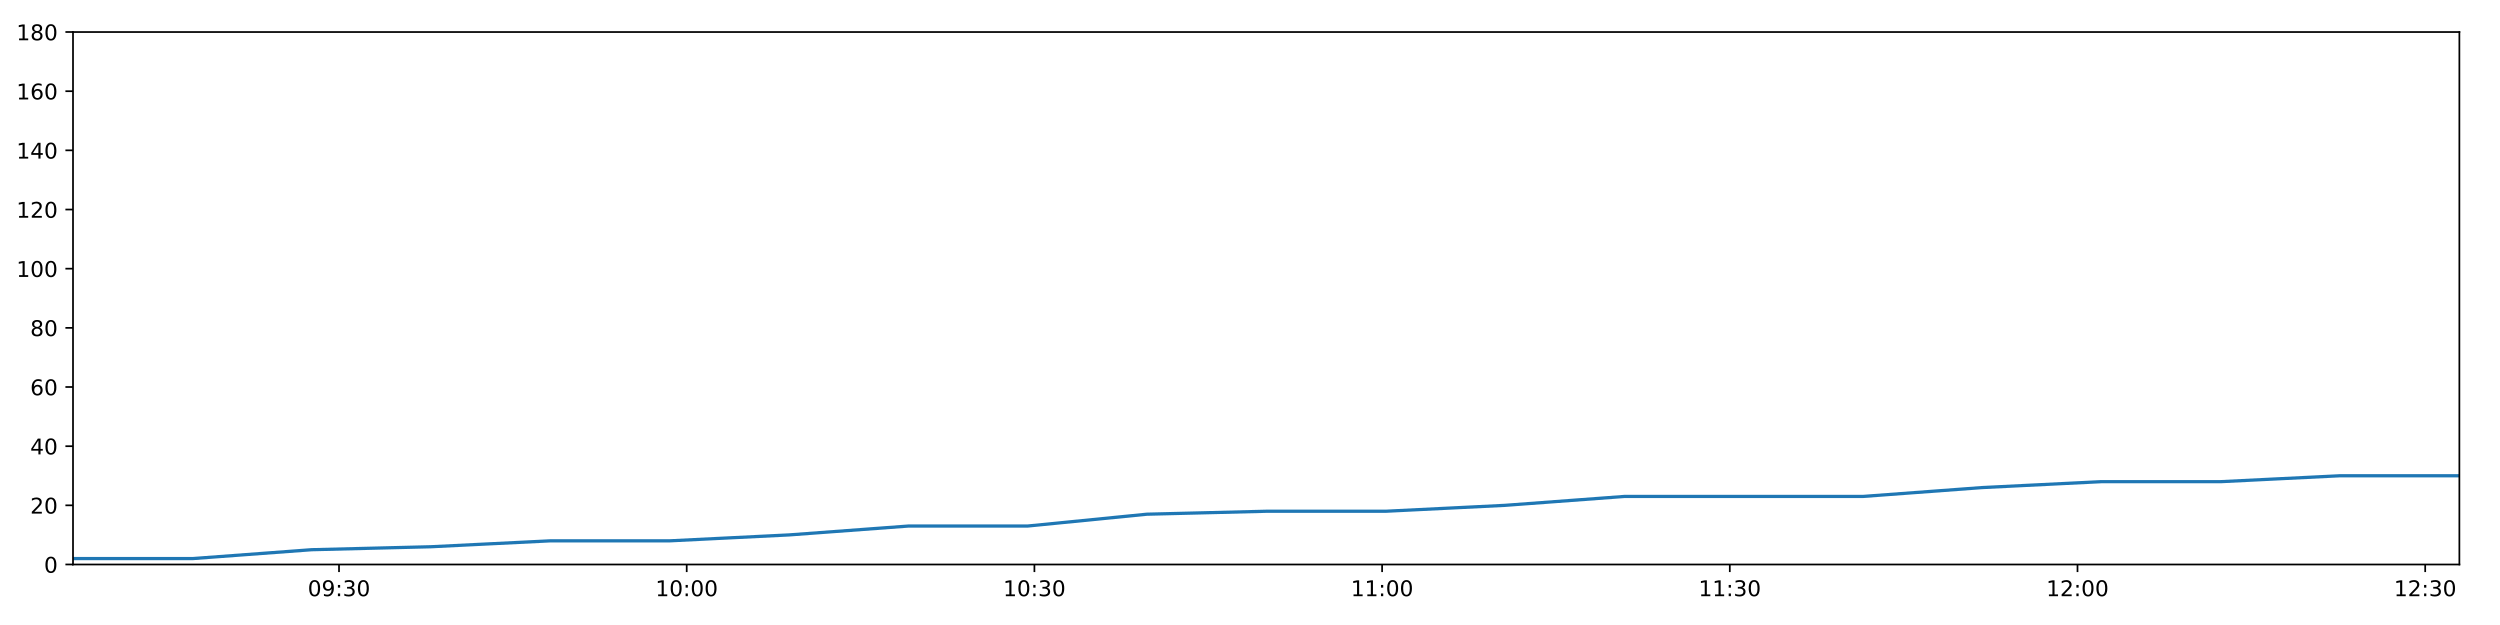
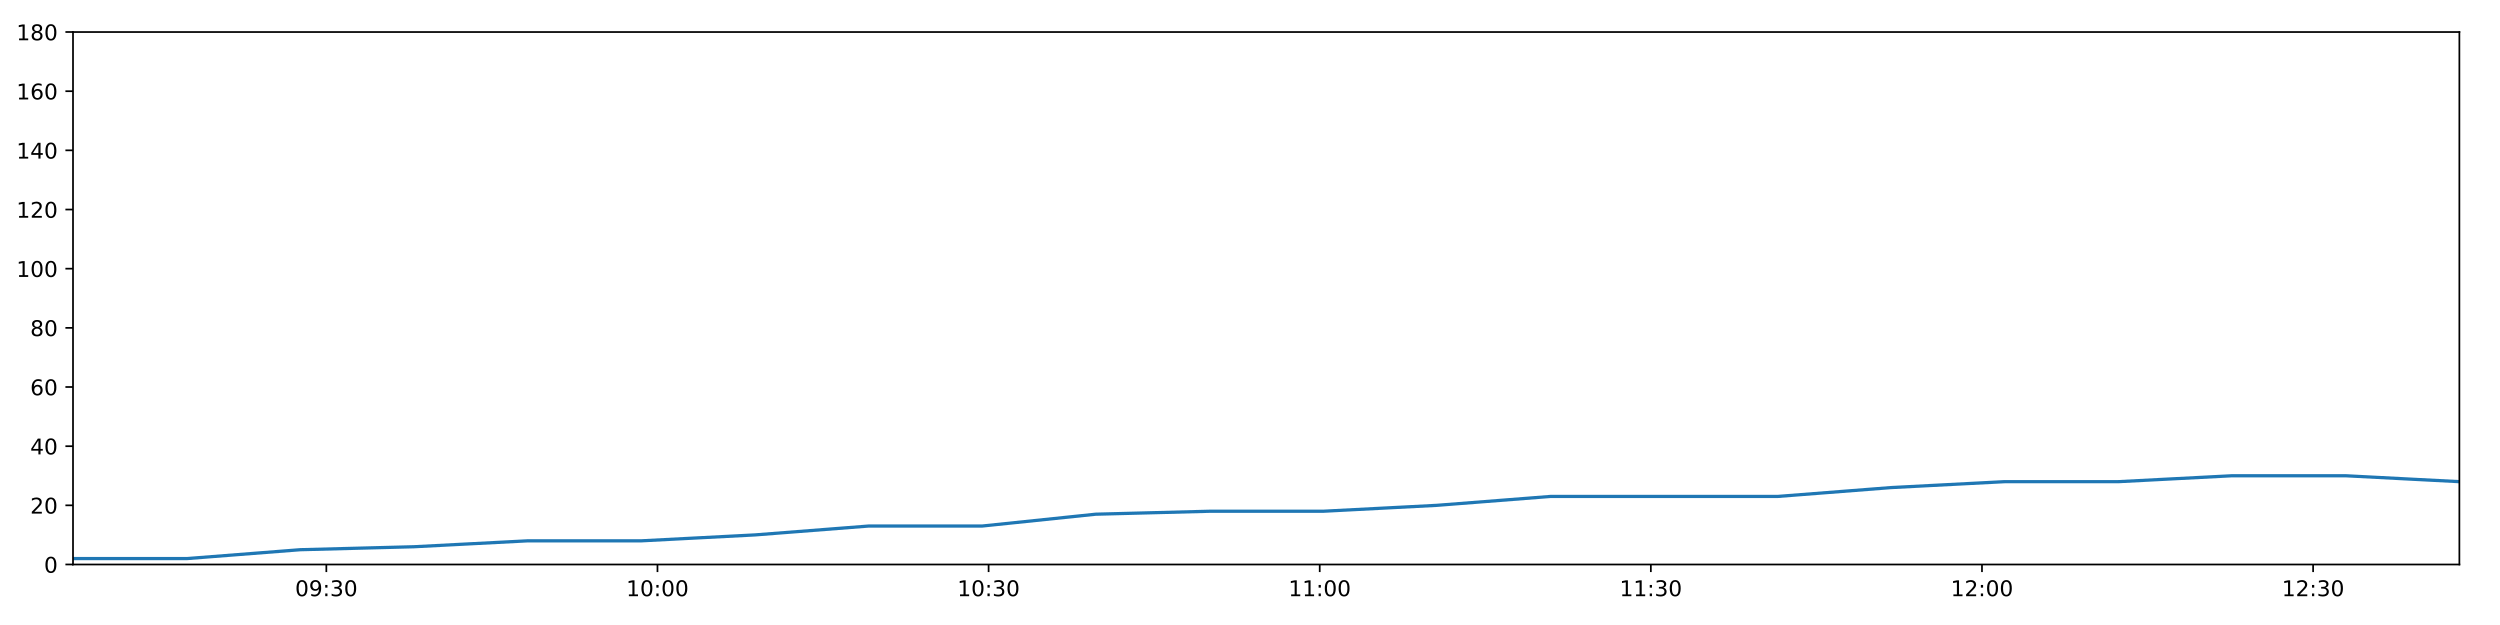
<svg xmlns="http://www.w3.org/2000/svg" xmlns:xlink="http://www.w3.org/1999/xlink" height="288pt" version="1.1" viewBox="0 0 1152 288" width="1152pt">
  <defs>
    <style type="text/css">
*{stroke-linecap:butt;stroke-linejoin:round;}
  </style>
  </defs>
  <g id="figure_1">
    <g id="patch_1">
      <path d="M 0 288  L 1152 288  L 1152 0  L 0 0  z " style="fill:#ffffff;" />
    </g>
    <g id="axes_1">
      <g id="patch_2">
        <path d="M 33.64 260.12  L 1133.28 260.12  L 1133.28 14.76  L 33.64 14.76  z " style="fill:#ffffff;" />
      </g>
      <g id="matplotlib.axis_1">
        <g id="xtick_1">
          <g id="line2d_1">
            <defs>
-               <path d="M 0 0  L 0 3.5  " id="m6f3d5e01cd" style="stroke:#000000;stroke-width:0.8;" />
-             </defs>
-             <g>
-               <use style="stroke:#000000;stroke-width:0.8;" x="156.219" xlink:href="#m6f3d5e01cd" y="260.12" />
+               <path d="M 0 0  L 0 3.5  " id="mbaabcf90d6" style="stroke:#000000;stroke-width:0.8;" />
+             </defs>
+             <g>
+               <use style="stroke:#000000;stroke-width:0.8;" x="150.377" xlink:href="#mbaabcf90d6" y="260.12" />
            </g>
          </g>
          <g id="text_1">
            <defs>
              <path d="M 31.781 66.406  Q 24.172 66.406 20.328 58.906  Q 16.5 51.422 16.5 36.375  Q 16.5 21.391 20.328 13.891  Q 24.172 6.391 31.781 6.391  Q 39.453 6.391 43.281 13.891  Q 47.125 21.391 47.125 36.375  Q 47.125 51.422 43.281 58.906  Q 39.453 66.406 31.781 66.406  z M 31.781 74.219  Q 44.047 74.219 50.516 64.516  Q 56.984 54.828 56.984 36.375  Q 56.984 17.969 50.516 8.266  Q 44.047 -1.422 31.781 -1.422  Q 19.531 -1.422 13.062 8.266  Q 6.594 17.969 6.594 36.375  Q 6.594 54.828 13.062 64.516  Q 19.531 74.219 31.781 74.219  z " id="DejaVuSans-48" />
              <path d="M 10.984 1.516  L 10.984 10.5  Q 14.703 8.734 18.5 7.812  Q 22.312 6.891 25.984 6.891  Q 35.75 6.891 40.891 13.453  Q 46.047 20.016 46.781 33.406  Q 43.953 29.203 39.594 26.953  Q 35.25 24.703 29.984 24.703  Q 19.047 24.703 12.672 31.312  Q 6.297 37.938 6.297 49.422  Q 6.297 60.641 12.938 67.422  Q 19.578 74.219 30.609 74.219  Q 43.266 74.219 49.922 64.516  Q 56.594 54.828 56.594 36.375  Q 56.594 19.141 48.406 8.859  Q 40.234 -1.422 26.422 -1.422  Q 22.703 -1.422 18.891 -0.688  Q 15.094 0.047 10.984 1.516  z M 30.609 32.422  Q 37.25 32.422 41.125 36.953  Q 45.016 41.5 45.016 49.422  Q 45.016 57.281 41.125 61.844  Q 37.25 66.406 30.609 66.406  Q 23.969 66.406 20.094 61.844  Q 16.219 57.281 16.219 49.422  Q 16.219 41.5 20.094 36.953  Q 23.969 32.422 30.609 32.422  z " id="DejaVuSans-57" />
              <path d="M 11.719 12.406  L 22.016 12.406  L 22.016 0  L 11.719 0  z M 11.719 51.703  L 22.016 51.703  L 22.016 39.312  L 11.719 39.312  z " id="DejaVuSans-58" />
              <path d="M 40.578 39.312  Q 47.656 37.797 51.625 33  Q 55.609 28.219 55.609 21.188  Q 55.609 10.406 48.188 4.484  Q 40.766 -1.422 27.094 -1.422  Q 22.516 -1.422 17.656 -0.516  Q 12.797 0.391 7.625 2.203  L 7.625 11.719  Q 11.719 9.328 16.594 8.109  Q 21.484 6.891 26.812 6.891  Q 36.078 6.891 40.938 10.547  Q 45.797 14.203 45.797 21.188  Q 45.797 27.641 41.281 31.266  Q 36.766 34.906 28.719 34.906  L 20.219 34.906  L 20.219 43.016  L 29.109 43.016  Q 36.375 43.016 40.234 45.922  Q 44.094 48.828 44.094 54.297  Q 44.094 59.906 40.109 62.906  Q 36.141 65.922 28.719 65.922  Q 24.656 65.922 20.016 65.031  Q 15.375 64.156 9.812 62.312  L 9.812 71.094  Q 15.438 72.656 20.344 73.438  Q 25.25 74.219 29.594 74.219  Q 40.828 74.219 47.359 69.109  Q 53.906 64.016 53.906 55.328  Q 53.906 49.266 50.438 45.094  Q 46.969 40.922 40.578 39.312  z " id="DejaVuSans-51" />
            </defs>
-             <g transform="translate(141.8094 274.7184)scale(0.1 -0.1)">
+             <g transform="translate(135.9681 274.7184)scale(0.1 -0.1)">
              <use xlink:href="#DejaVuSans-48" />
              <use x="63.623" xlink:href="#DejaVuSans-57" />
              <use x="127.246" xlink:href="#DejaVuSans-58" />
              <use x="160.938" xlink:href="#DejaVuSans-51" />
              <use x="224.561" xlink:href="#DejaVuSans-48" />
            </g>
          </g>
        </g>
        <g id="xtick_2">
          <g id="line2d_2">
            <g>
-               <use style="stroke:#000000;stroke-width:0.8;" x="316.437" xlink:href="#m6f3d5e01cd" y="260.12" />
+               <use style="stroke:#000000;stroke-width:0.8;" x="302.961" xlink:href="#mbaabcf90d6" y="260.12" />
            </g>
          </g>
          <g id="text_2">
            <defs>
              <path d="M 12.406 8.297  L 28.516 8.297  L 28.516 63.922  L 10.984 60.406  L 10.984 69.391  L 28.422 72.906  L 38.281 72.906  L 38.281 8.297  L 54.391 8.297  L 54.391 0  L 12.406 0  z " id="DejaVuSans-49" />
            </defs>
-             <g transform="translate(302.028 274.7184)scale(0.1 -0.1)">
+             <g transform="translate(288.5516 274.7184)scale(0.1 -0.1)">
              <use xlink:href="#DejaVuSans-49" />
              <use x="63.623" xlink:href="#DejaVuSans-48" />
              <use x="127.246" xlink:href="#DejaVuSans-58" />
              <use x="160.938" xlink:href="#DejaVuSans-48" />
              <use x="224.561" xlink:href="#DejaVuSans-48" />
            </g>
          </g>
        </g>
        <g id="xtick_3">
          <g id="line2d_3">
            <g>
-               <use style="stroke:#000000;stroke-width:0.8;" x="476.656" xlink:href="#m6f3d5e01cd" y="260.12" />
+               <use style="stroke:#000000;stroke-width:0.8;" x="455.545" xlink:href="#mbaabcf90d6" y="260.12" />
            </g>
          </g>
          <g id="text_3">
-             <g transform="translate(462.2465 274.7184)scale(0.1 -0.1)">
+             <g transform="translate(441.1352 274.7184)scale(0.1 -0.1)">
              <use xlink:href="#DejaVuSans-49" />
              <use x="63.623" xlink:href="#DejaVuSans-48" />
              <use x="127.246" xlink:href="#DejaVuSans-58" />
              <use x="160.938" xlink:href="#DejaVuSans-51" />
              <use x="224.561" xlink:href="#DejaVuSans-48" />
            </g>
          </g>
        </g>
        <g id="xtick_4">
          <g id="line2d_4">
            <g>
-               <use style="stroke:#000000;stroke-width:0.8;" x="636.874" xlink:href="#m6f3d5e01cd" y="260.12" />
+               <use style="stroke:#000000;stroke-width:0.8;" x="608.128" xlink:href="#mbaabcf90d6" y="260.12" />
            </g>
          </g>
          <g id="text_4">
-             <g transform="translate(622.4651 274.7184)scale(0.1 -0.1)">
+             <g transform="translate(593.7187 274.7184)scale(0.1 -0.1)">
              <use xlink:href="#DejaVuSans-49" />
              <use x="63.623" xlink:href="#DejaVuSans-49" />
              <use x="127.246" xlink:href="#DejaVuSans-58" />
              <use x="160.938" xlink:href="#DejaVuSans-48" />
              <use x="224.561" xlink:href="#DejaVuSans-48" />
            </g>
          </g>
        </g>
        <g id="xtick_5">
          <g id="line2d_5">
            <g>
-               <use style="stroke:#000000;stroke-width:0.8;" x="797.093" xlink:href="#m6f3d5e01cd" y="260.12" />
+               <use style="stroke:#000000;stroke-width:0.8;" x="760.712" xlink:href="#mbaabcf90d6" y="260.12" />
            </g>
          </g>
          <g id="text_5">
-             <g transform="translate(782.6836 274.7184)scale(0.1 -0.1)">
+             <g transform="translate(746.3023 274.7184)scale(0.1 -0.1)">
              <use xlink:href="#DejaVuSans-49" />
              <use x="63.623" xlink:href="#DejaVuSans-49" />
              <use x="127.246" xlink:href="#DejaVuSans-58" />
              <use x="160.938" xlink:href="#DejaVuSans-51" />
              <use x="224.561" xlink:href="#DejaVuSans-48" />
            </g>
          </g>
        </g>
        <g id="xtick_6">
          <g id="line2d_6">
            <g>
-               <use style="stroke:#000000;stroke-width:0.8;" x="957.312" xlink:href="#m6f3d5e01cd" y="260.12" />
+               <use style="stroke:#000000;stroke-width:0.8;" x="913.295" xlink:href="#mbaabcf90d6" y="260.12" />
            </g>
          </g>
          <g id="text_6">
            <defs>
              <path d="M 19.188 8.297  L 53.609 8.297  L 53.609 0  L 7.328 0  L 7.328 8.297  Q 12.938 14.109 22.625 23.891  Q 32.328 33.688 34.812 36.531  Q 39.547 41.844 41.422 45.531  Q 43.312 49.219 43.312 52.781  Q 43.312 58.594 39.234 62.25  Q 35.156 65.922 28.609 65.922  Q 23.969 65.922 18.812 64.312  Q 13.672 62.703 7.812 59.422  L 7.812 69.391  Q 13.766 71.781 18.938 73  Q 24.125 74.219 28.422 74.219  Q 39.75 74.219 46.484 68.547  Q 53.219 62.891 53.219 53.422  Q 53.219 48.922 51.531 44.891  Q 49.859 40.875 45.406 35.406  Q 44.188 33.984 37.641 27.219  Q 31.109 20.453 19.188 8.297  z " id="DejaVuSans-50" />
            </defs>
-             <g transform="translate(942.9022 274.7184)scale(0.1 -0.1)">
+             <g transform="translate(898.8858 274.7184)scale(0.1 -0.1)">
              <use xlink:href="#DejaVuSans-49" />
              <use x="63.623" xlink:href="#DejaVuSans-50" />
              <use x="127.246" xlink:href="#DejaVuSans-58" />
              <use x="160.938" xlink:href="#DejaVuSans-48" />
              <use x="224.561" xlink:href="#DejaVuSans-48" />
            </g>
          </g>
        </g>
        <g id="xtick_7">
          <g id="line2d_7">
            <g>
-               <use style="stroke:#000000;stroke-width:0.8;" x="1117.53" xlink:href="#m6f3d5e01cd" y="260.12" />
+               <use style="stroke:#000000;stroke-width:0.8;" x="1065.879" xlink:href="#mbaabcf90d6" y="260.12" />
            </g>
          </g>
          <g id="text_7">
-             <g transform="translate(1103.121 274.7184)scale(0.1 -0.1)">
+             <g transform="translate(1051.469 274.7184)scale(0.1 -0.1)">
              <use xlink:href="#DejaVuSans-49" />
              <use x="63.623" xlink:href="#DejaVuSans-50" />
              <use x="127.246" xlink:href="#DejaVuSans-58" />
              <use x="160.938" xlink:href="#DejaVuSans-51" />
              <use x="224.561" xlink:href="#DejaVuSans-48" />
            </g>
          </g>
        </g>
      </g>
      <g id="matplotlib.axis_2">
        <g id="ytick_1">
          <g id="line2d_8">
            <defs>
-               <path d="M 0 0  L -3.5 0  " id="md6afd4fcbb" style="stroke:#000000;stroke-width:0.8;" />
-             </defs>
-             <g>
-               <use style="stroke:#000000;stroke-width:0.8;" x="33.64" xlink:href="#md6afd4fcbb" y="260.12" />
+               <path d="M 0 0  L -3.5 0  " id="m13574d54e8" style="stroke:#000000;stroke-width:0.8;" />
+             </defs>
+             <g>
+               <use style="stroke:#000000;stroke-width:0.8;" x="33.64" xlink:href="#m13574d54e8" y="260.12" />
            </g>
          </g>
          <g id="text_8">
            <g transform="translate(20.2775 263.9192)scale(0.1 -0.1)">
              <use xlink:href="#DejaVuSans-48" />
            </g>
          </g>
        </g>
        <g id="ytick_2">
          <g id="line2d_9">
            <g>
-               <use style="stroke:#000000;stroke-width:0.8;" x="33.64" xlink:href="#md6afd4fcbb" y="232.858" />
+               <use style="stroke:#000000;stroke-width:0.8;" x="33.64" xlink:href="#m13574d54e8" y="232.858" />
            </g>
          </g>
          <g id="text_9">
            <g transform="translate(13.915 236.657)scale(0.1 -0.1)">
              <use xlink:href="#DejaVuSans-50" />
              <use x="63.623" xlink:href="#DejaVuSans-48" />
            </g>
          </g>
        </g>
        <g id="ytick_3">
          <g id="line2d_10">
            <g>
-               <use style="stroke:#000000;stroke-width:0.8;" x="33.64" xlink:href="#md6afd4fcbb" y="205.596" />
+               <use style="stroke:#000000;stroke-width:0.8;" x="33.64" xlink:href="#m13574d54e8" y="205.596" />
            </g>
          </g>
          <g id="text_10">
            <defs>
              <path d="M 37.797 64.312  L 12.891 25.391  L 37.797 25.391  z M 35.203 72.906  L 47.609 72.906  L 47.609 25.391  L 58.016 25.391  L 58.016 17.188  L 47.609 17.188  L 47.609 0  L 37.797 0  L 37.797 17.188  L 4.891 17.188  L 4.891 26.703  z " id="DejaVuSans-52" />
            </defs>
            <g transform="translate(13.915 209.3948)scale(0.1 -0.1)">
              <use xlink:href="#DejaVuSans-52" />
              <use x="63.623" xlink:href="#DejaVuSans-48" />
            </g>
          </g>
        </g>
        <g id="ytick_4">
          <g id="line2d_11">
            <g>
-               <use style="stroke:#000000;stroke-width:0.8;" x="33.64" xlink:href="#md6afd4fcbb" y="178.333" />
+               <use style="stroke:#000000;stroke-width:0.8;" x="33.64" xlink:href="#m13574d54e8" y="178.333" />
            </g>
          </g>
          <g id="text_11">
            <defs>
              <path d="M 33.016 40.375  Q 26.375 40.375 22.484 35.828  Q 18.609 31.297 18.609 23.391  Q 18.609 15.531 22.484 10.953  Q 26.375 6.391 33.016 6.391  Q 39.656 6.391 43.531 10.953  Q 47.406 15.531 47.406 23.391  Q 47.406 31.297 43.531 35.828  Q 39.656 40.375 33.016 40.375  z M 52.594 71.297  L 52.594 62.312  Q 48.875 64.062 45.094 64.984  Q 41.312 65.922 37.594 65.922  Q 27.828 65.922 22.672 59.328  Q 17.531 52.734 16.797 39.406  Q 19.672 43.656 24.016 45.922  Q 28.375 48.188 33.594 48.188  Q 44.578 48.188 50.953 41.516  Q 57.328 34.859 57.328 23.391  Q 57.328 12.156 50.688 5.359  Q 44.047 -1.422 33.016 -1.422  Q 20.359 -1.422 13.672 8.266  Q 6.984 17.969 6.984 36.375  Q 6.984 53.656 15.188 63.938  Q 23.391 74.219 37.203 74.219  Q 40.922 74.219 44.703 73.484  Q 48.484 72.75 52.594 71.297  z " id="DejaVuSans-54" />
            </defs>
            <g transform="translate(13.915 182.1326)scale(0.1 -0.1)">
              <use xlink:href="#DejaVuSans-54" />
              <use x="63.623" xlink:href="#DejaVuSans-48" />
            </g>
          </g>
        </g>
        <g id="ytick_5">
          <g id="line2d_12">
            <g>
-               <use style="stroke:#000000;stroke-width:0.8;" x="33.64" xlink:href="#md6afd4fcbb" y="151.071" />
+               <use style="stroke:#000000;stroke-width:0.8;" x="33.64" xlink:href="#m13574d54e8" y="151.071" />
            </g>
          </g>
          <g id="text_12">
            <defs>
              <path d="M 31.781 34.625  Q 24.75 34.625 20.719 30.859  Q 16.703 27.094 16.703 20.516  Q 16.703 13.922 20.719 10.156  Q 24.75 6.391 31.781 6.391  Q 38.812 6.391 42.859 10.172  Q 46.922 13.969 46.922 20.516  Q 46.922 27.094 42.891 30.859  Q 38.875 34.625 31.781 34.625  z M 21.922 38.812  Q 15.578 40.375 12.031 44.719  Q 8.5 49.078 8.5 55.328  Q 8.5 64.062 14.719 69.141  Q 20.953 74.219 31.781 74.219  Q 42.672 74.219 48.875 69.141  Q 55.078 64.062 55.078 55.328  Q 55.078 49.078 51.531 44.719  Q 48 40.375 41.703 38.812  Q 48.828 37.156 52.797 32.312  Q 56.781 27.484 56.781 20.516  Q 56.781 9.906 50.312 4.234  Q 43.844 -1.422 31.781 -1.422  Q 19.734 -1.422 13.25 4.234  Q 6.781 9.906 6.781 20.516  Q 6.781 27.484 10.781 32.312  Q 14.797 37.156 21.922 38.812  z M 18.312 54.391  Q 18.312 48.734 21.844 45.562  Q 25.391 42.391 31.781 42.391  Q 38.141 42.391 41.719 45.562  Q 45.312 48.734 45.312 54.391  Q 45.312 60.062 41.719 63.234  Q 38.141 66.406 31.781 66.406  Q 25.391 66.406 21.844 63.234  Q 18.312 60.062 18.312 54.391  z " id="DejaVuSans-56" />
            </defs>
            <g transform="translate(13.915 154.8703)scale(0.1 -0.1)">
              <use xlink:href="#DejaVuSans-56" />
              <use x="63.623" xlink:href="#DejaVuSans-48" />
            </g>
          </g>
        </g>
        <g id="ytick_6">
          <g id="line2d_13">
            <g>
-               <use style="stroke:#000000;stroke-width:0.8;" x="33.64" xlink:href="#md6afd4fcbb" y="123.809" />
+               <use style="stroke:#000000;stroke-width:0.8;" x="33.64" xlink:href="#m13574d54e8" y="123.809" />
            </g>
          </g>
          <g id="text_13">
            <g transform="translate(7.5525 127.6081)scale(0.1 -0.1)">
              <use xlink:href="#DejaVuSans-49" />
              <use x="63.623" xlink:href="#DejaVuSans-48" />
              <use x="127.246" xlink:href="#DejaVuSans-48" />
            </g>
          </g>
        </g>
        <g id="ytick_7">
          <g id="line2d_14">
            <g>
-               <use style="stroke:#000000;stroke-width:0.8;" x="33.64" xlink:href="#md6afd4fcbb" y="96.547" />
+               <use style="stroke:#000000;stroke-width:0.8;" x="33.64" xlink:href="#m13574d54e8" y="96.547" />
            </g>
          </g>
          <g id="text_14">
            <g transform="translate(7.5525 100.3459)scale(0.1 -0.1)">
              <use xlink:href="#DejaVuSans-49" />
              <use x="63.623" xlink:href="#DejaVuSans-50" />
              <use x="127.246" xlink:href="#DejaVuSans-48" />
            </g>
          </g>
        </g>
        <g id="ytick_8">
          <g id="line2d_15">
            <g>
-               <use style="stroke:#000000;stroke-width:0.8;" x="33.64" xlink:href="#md6afd4fcbb" y="69.284" />
+               <use style="stroke:#000000;stroke-width:0.8;" x="33.64" xlink:href="#m13574d54e8" y="69.284" />
            </g>
          </g>
          <g id="text_15">
            <g transform="translate(7.5525 73.08366)scale(0.1 -0.1)">
              <use xlink:href="#DejaVuSans-49" />
              <use x="63.623" xlink:href="#DejaVuSans-52" />
              <use x="127.246" xlink:href="#DejaVuSans-48" />
            </g>
          </g>
        </g>
        <g id="ytick_9">
          <g id="line2d_16">
            <g>
-               <use style="stroke:#000000;stroke-width:0.8;" x="33.64" xlink:href="#md6afd4fcbb" y="42.022" />
+               <use style="stroke:#000000;stroke-width:0.8;" x="33.64" xlink:href="#m13574d54e8" y="42.022" />
            </g>
          </g>
          <g id="text_16">
            <g transform="translate(7.5525 45.82144)scale(0.1 -0.1)">
              <use xlink:href="#DejaVuSans-49" />
              <use x="63.623" xlink:href="#DejaVuSans-54" />
              <use x="127.246" xlink:href="#DejaVuSans-48" />
            </g>
          </g>
        </g>
        <g id="ytick_10">
          <g id="line2d_17">
            <g>
-               <use style="stroke:#000000;stroke-width:0.8;" x="33.64" xlink:href="#md6afd4fcbb" y="14.76" />
+               <use style="stroke:#000000;stroke-width:0.8;" x="33.64" xlink:href="#m13574d54e8" y="14.76" />
            </g>
          </g>
          <g id="text_17">
            <g transform="translate(7.5525 18.55922)scale(0.1 -0.1)">
              <use xlink:href="#DejaVuSans-49" />
              <use x="63.623" xlink:href="#DejaVuSans-56" />
              <use x="127.246" xlink:href="#DejaVuSans-48" />
            </g>
          </g>
        </g>
      </g>
      <g id="line2d_18">
-         <path clip-path="url(#pfdebb45fae)" d="M 33.64 257.394  L 88.734 257.394  L 143.65 253.304  L 198.557 251.941  L 253.591 249.215  L 308.555 249.215  L 363.596 246.489  L 418.564 242.4  L 473.498 242.4  L 528.46 236.947  L 583.491 235.584  L 638.489 235.584  L 693.525 232.858  L 748.434 228.768  L 803.368 228.768  L 858.345 228.768  L 913.263 224.679  L 968.24 221.953  L 1023.218 221.953  L 1078.295 219.227  L 1133.28 219.227  " style="fill:none;stroke:#1f77b4;stroke-linecap:square;stroke-width:1.5;" />
+         <path clip-path="url(#p9e71ce08ba)" d="M 33.64 257.394  L 86.109 257.394  L 138.408 253.304  L 190.698 251.941  L 243.11 249.215  L 295.454 249.215  L 347.872 246.489  L 400.221 242.4  L 452.537 242.4  L 504.88 236.947  L 557.289 235.584  L 609.666 235.584  L 662.079 232.858  L 714.372 228.768  L 766.687 228.768  L 819.045 228.768  L 871.346 224.679  L 923.703 221.953  L 976.061 221.953  L 1028.513 219.227  L 1080.878 219.227  L 1133.28 221.953  " style="fill:none;stroke:#1f77b4;stroke-linecap:square;stroke-width:1.5;" />
      </g>
      <g id="patch_3">
        <path d="M 33.64 260.12  L 33.64 14.76  " style="fill:none;stroke:#000000;stroke-linecap:square;stroke-linejoin:miter;stroke-width:0.8;" />
      </g>
      <g id="patch_4">
        <path d="M 1133.28 260.12  L 1133.28 14.76  " style="fill:none;stroke:#000000;stroke-linecap:square;stroke-linejoin:miter;stroke-width:0.8;" />
      </g>
      <g id="patch_5">
        <path d="M 33.64 260.12  L 1133.28 260.12  " style="fill:none;stroke:#000000;stroke-linecap:square;stroke-linejoin:miter;stroke-width:0.8;" />
      </g>
      <g id="patch_6">
        <path d="M 33.64 14.76  L 1133.28 14.76  " style="fill:none;stroke:#000000;stroke-linecap:square;stroke-linejoin:miter;stroke-width:0.8;" />
      </g>
    </g>
  </g>
  <defs>
-     <clipPath id="pfdebb45fae">
+     <clipPath id="p9e71ce08ba">
      <rect height="245.36" width="1099.64" x="33.64" y="14.76" />
    </clipPath>
  </defs>
</svg>
